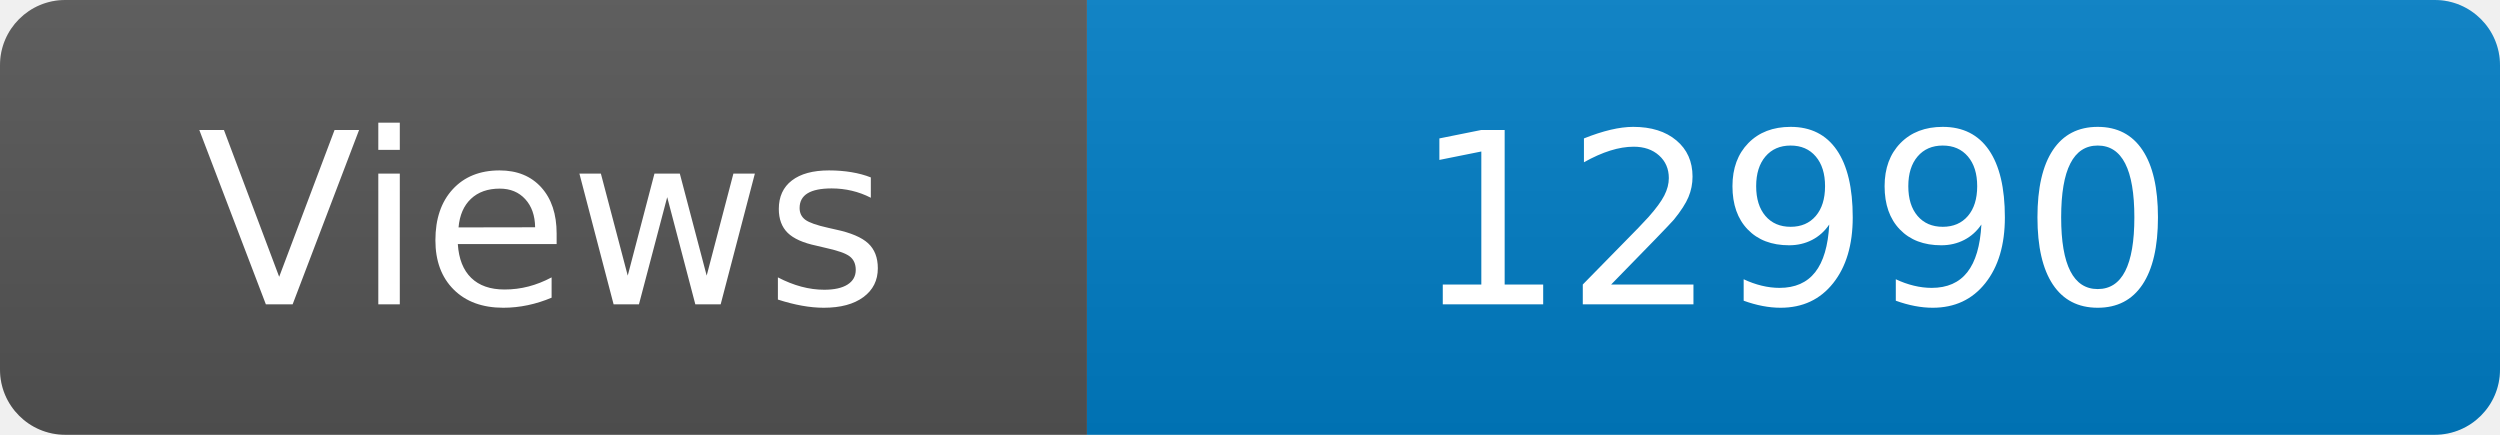
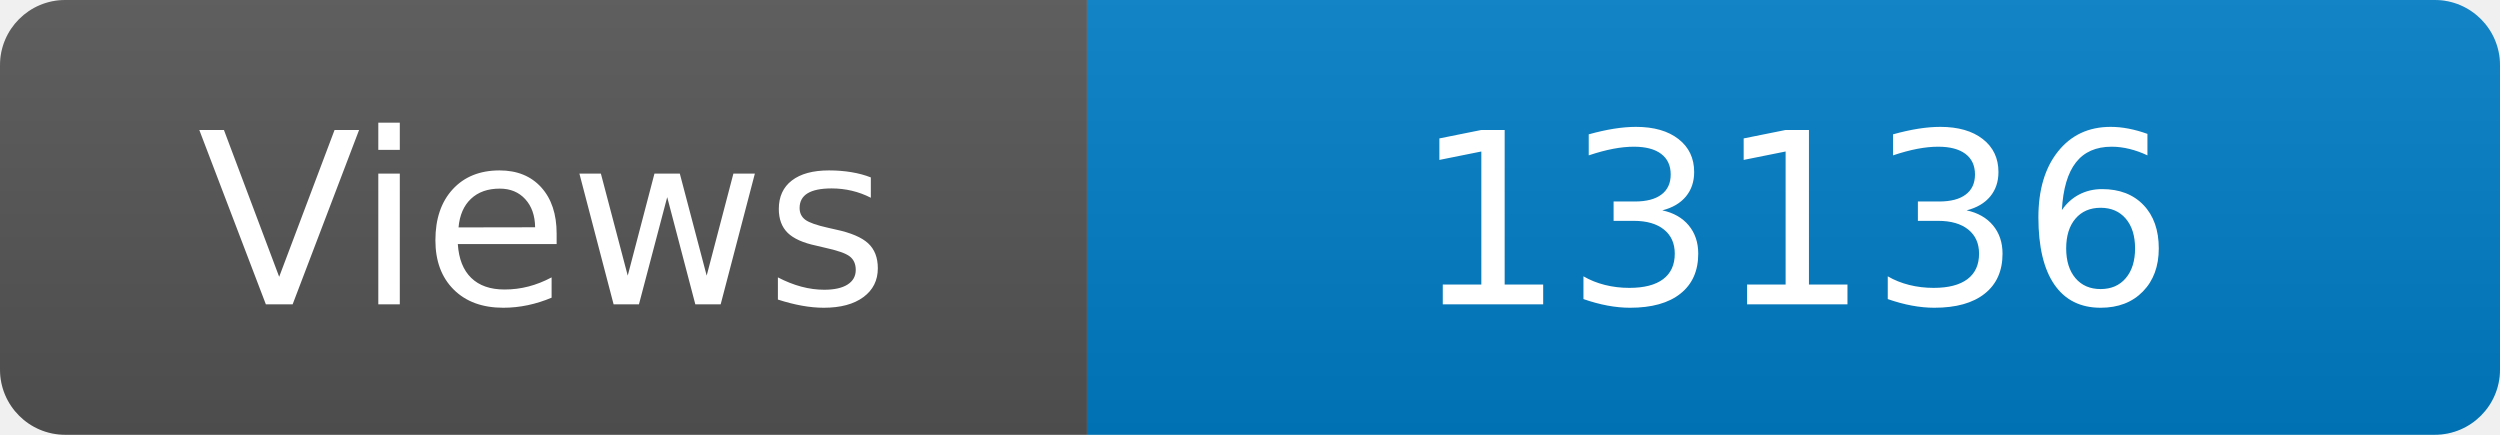
<svg xmlns="http://www.w3.org/2000/svg" width="115" height="20" role="img" aria-label="Maintained?: yes">
  <linearGradient id="s" x2="0" y2="100%">
    <stop offset="0" stop-color="#bbb" stop-opacity=".1" />
    <stop offset="1" stop-opacity=".1" />
  </linearGradient>
  <clipPath id="r">
    <rect width="115" height="20" rx="3" fill="#fff" />
  </clipPath>
  <g clip-path="url(#r)">
    <rect width="50" height="20" fill="#555" />
    <rect x="50" width="160" height="20" fill="#007ec6" />
    <rect width="115" height="20" fill="url(#s)" />
  </g>
  <g fill="#fff" text-anchor="middle" font-family="Verdana,Geneva,DejaVu Sans,sans-serif" font-size="110">
    <text x="250" y="140" transform="scale(.1)" fill="#fff">Views</text>
-     <text x="825" y="140" transform="scale(.1)" fill="#fff">12990</text>
+     <text x="825" y="140" transform="scale(.1)" fill="#fff">13136</text>
  </g>
</svg>
